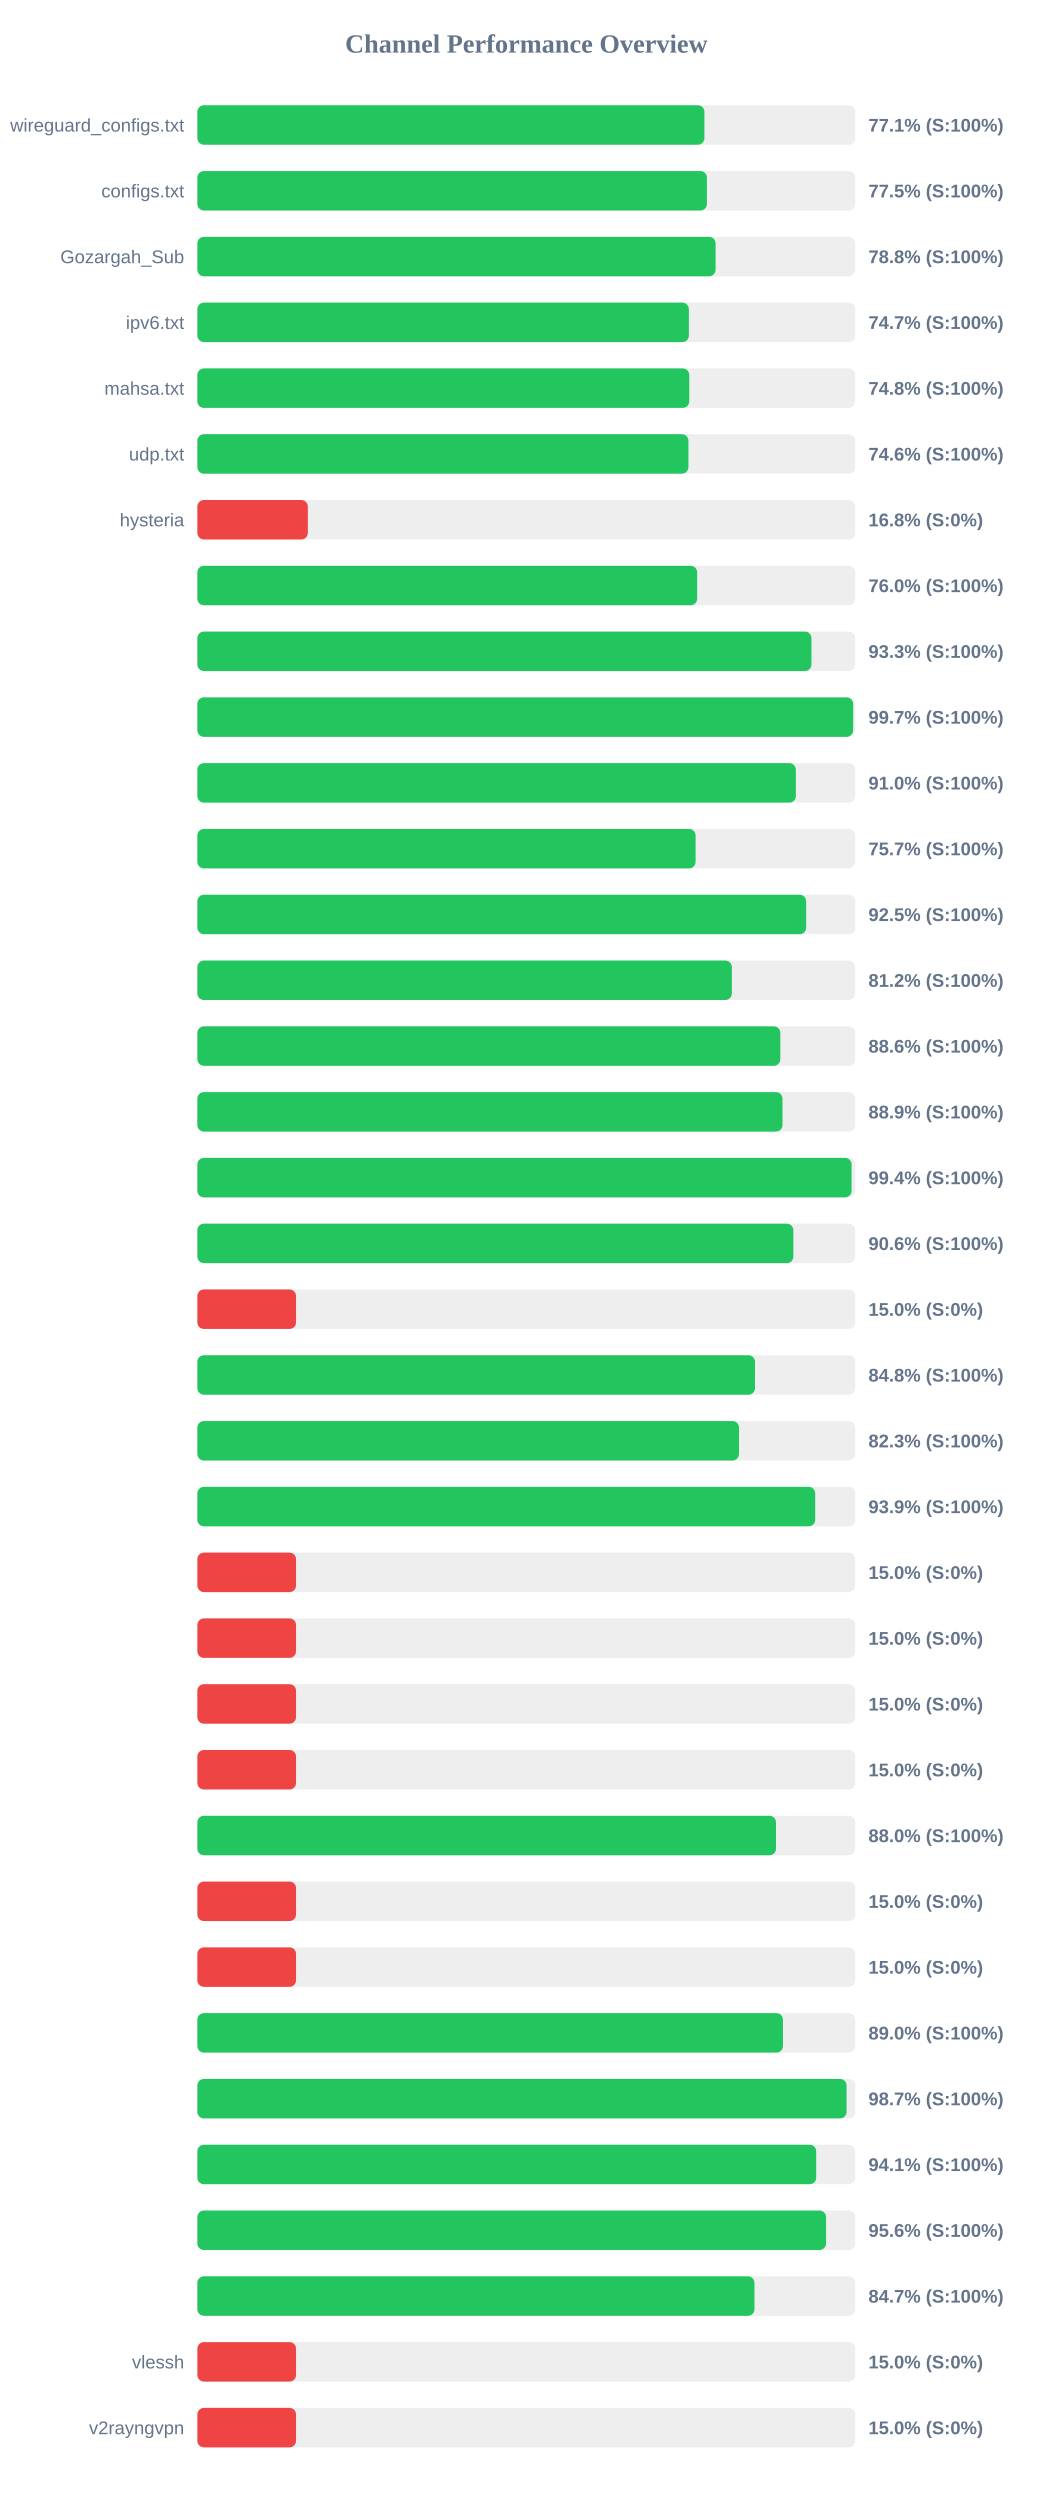
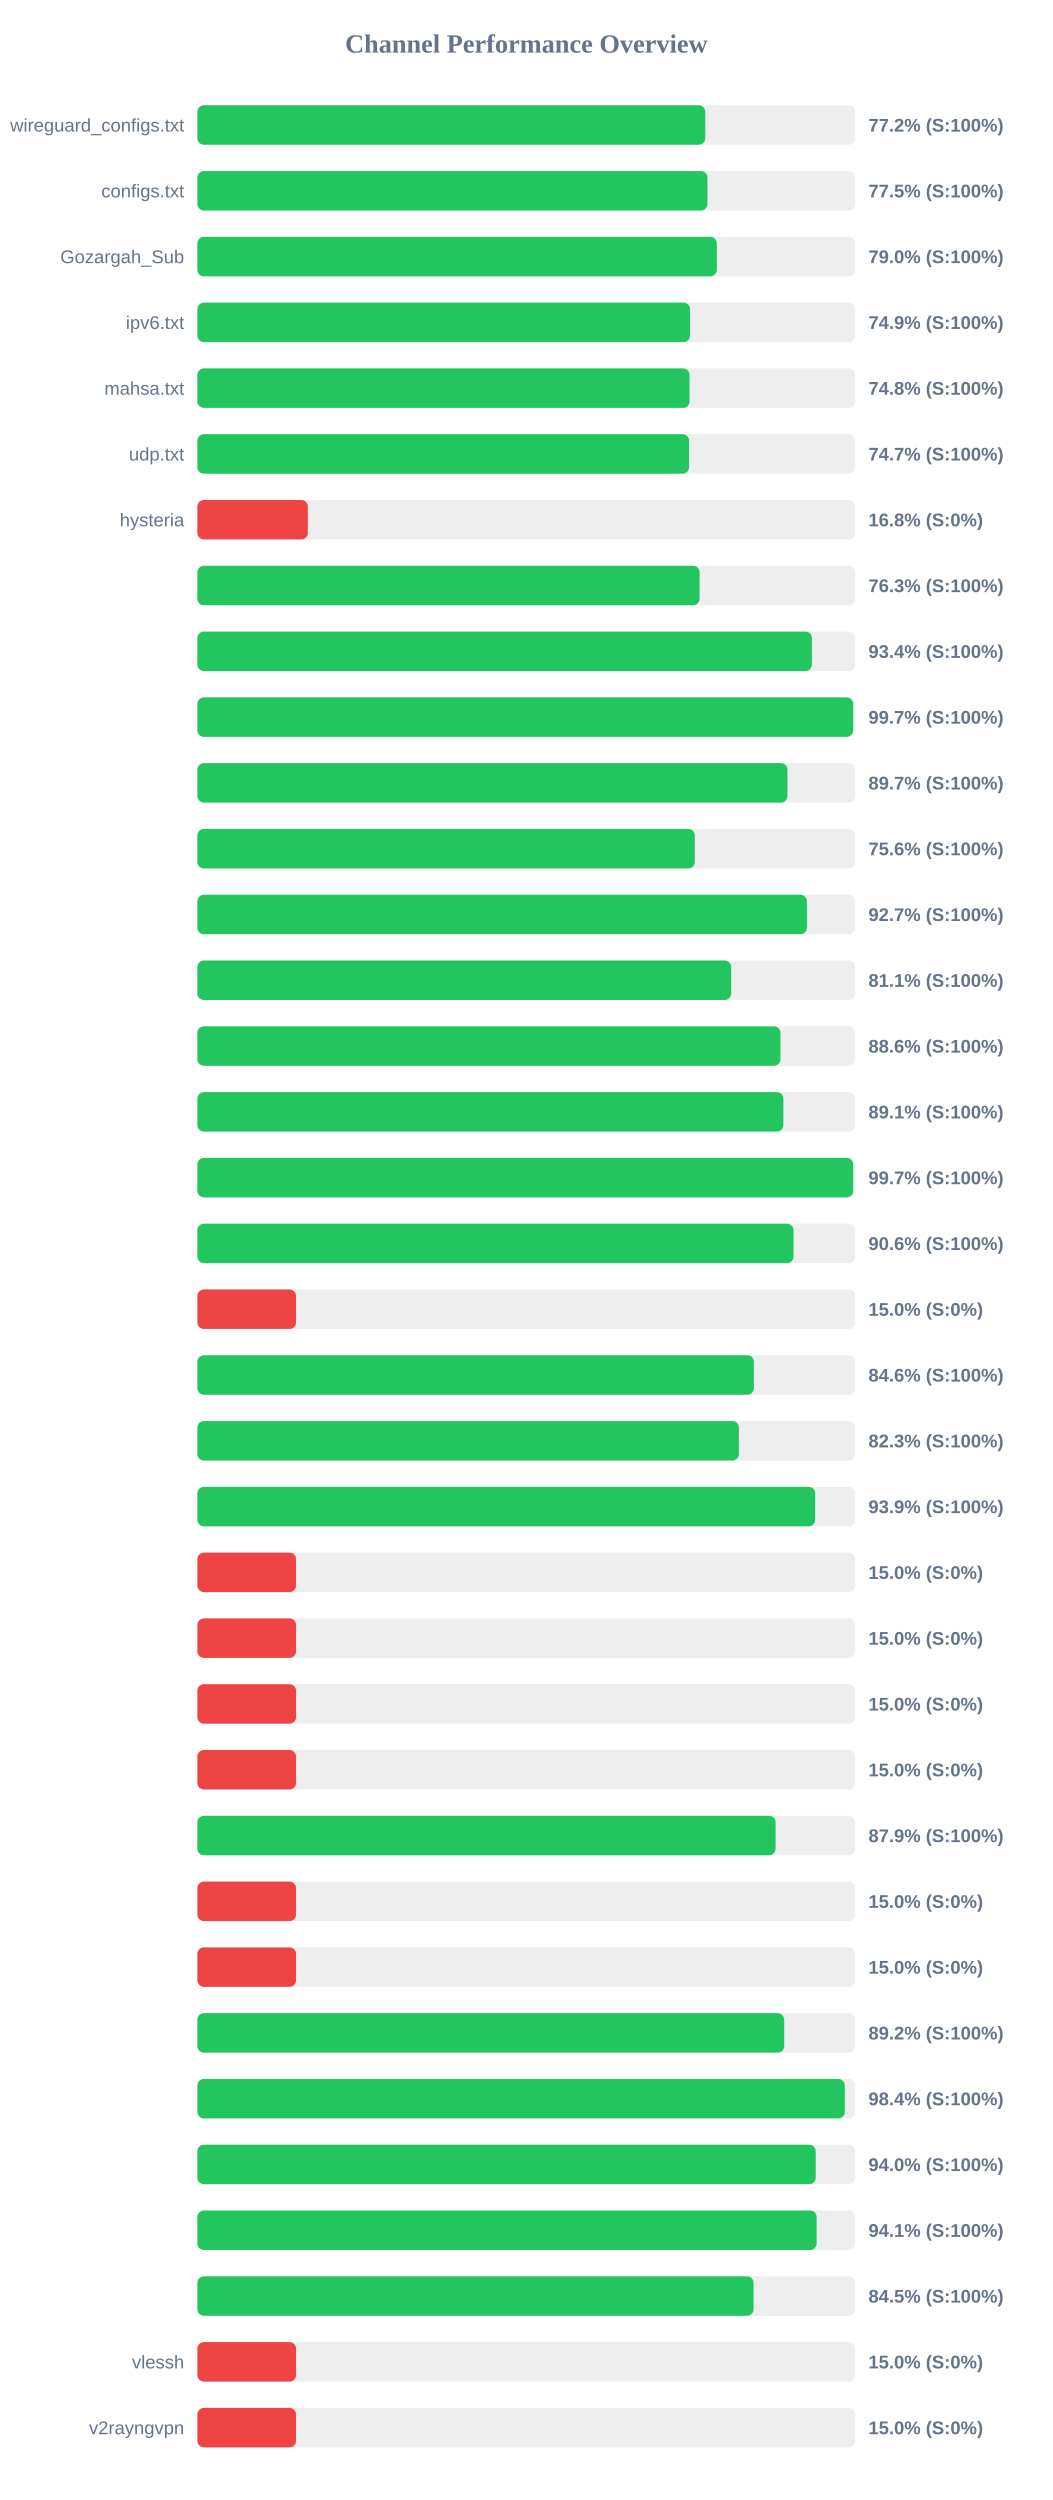
<svg xmlns="http://www.w3.org/2000/svg" width="800" height="1900" version="1.1">
  <style>
        .row { font: 14px Arial; fill: #64748b; }
        .score { font: bold 14px Arial; fill: #64748b; }
    </style>
  <text x="400" y="40" text-anchor="middle" font-size="20px" font-weight="bold" fill="#64748b">Channel Performance Overview</text>
  <rect x="150" y="80" width="500" height="30" fill="#eee" rx="5" />
-   <rect x="150" y="80" width="385.35" height="30" fill="#22c55e" rx="5" />
+   <rect x="150" y="80" width="386.0" height="30" fill="#22c55e" rx="5" />
  <text x="140" y="100" text-anchor="end" class="row">wireguard_configs.txt</text>
-   <text x="660" y="100" text-anchor="start" class="score">77.1% (S:100%)</text>
+   <text x="660" y="100" text-anchor="start" class="score">77.2% (S:100%)</text>
  <rect x="150" y="130" width="500" height="30" fill="#eee" rx="5" />
-   <rect x="150" y="130" width="387.25" height="30" fill="#22c55e" rx="5" />
+   <rect x="150" y="130" width="387.65" height="30" fill="#22c55e" rx="5" />
  <text x="140" y="150" text-anchor="end" class="row">configs.txt</text>
  <text x="660" y="150" text-anchor="start" class="score">77.5% (S:100%)</text>
  <rect x="150" y="180" width="500" height="30" fill="#eee" rx="5" />
-   <rect x="150" y="180" width="393.85" height="30" fill="#22c55e" rx="5" />
+   <rect x="150" y="180" width="394.8" height="30" fill="#22c55e" rx="5" />
  <text x="140" y="200" text-anchor="end" class="row">Gozargah_Sub</text>
-   <text x="660" y="200" text-anchor="start" class="score">78.8% (S:100%)</text>
+   <text x="660" y="200" text-anchor="start" class="score">79.0% (S:100%)</text>
  <rect x="150" y="230" width="500" height="30" fill="#eee" rx="5" />
-   <rect x="150" y="230" width="373.55" height="30" fill="#22c55e" rx="5" />
+   <rect x="150" y="230" width="374.45" height="30" fill="#22c55e" rx="5" />
  <text x="140" y="250" text-anchor="end" class="row">ipv6.txt</text>
-   <text x="660" y="250" text-anchor="start" class="score">74.7% (S:100%)</text>
+   <text x="660" y="250" text-anchor="start" class="score">74.9% (S:100%)</text>
  <rect x="150" y="280" width="500" height="30" fill="#eee" rx="5" />
-   <rect x="150" y="280" width="373.85" height="30" fill="#22c55e" rx="5" />
+   <rect x="150" y="280" width="374.05" height="30" fill="#22c55e" rx="5" />
  <text x="140" y="300" text-anchor="end" class="row">mahsa.txt</text>
  <text x="660" y="300" text-anchor="start" class="score">74.8% (S:100%)</text>
  <rect x="150" y="330" width="500" height="30" fill="#eee" rx="5" />
-   <rect x="150" y="330" width="373.2" height="30" fill="#22c55e" rx="5" />
+   <rect x="150" y="330" width="373.7" height="30" fill="#22c55e" rx="5" />
  <text x="140" y="350" text-anchor="end" class="row">udp.txt</text>
-   <text x="660" y="350" text-anchor="start" class="score">74.6% (S:100%)</text>
+   <text x="660" y="350" text-anchor="start" class="score">74.7% (S:100%)</text>
  <rect x="150" y="380" width="500" height="30" fill="#eee" rx="5" />
  <rect x="150" y="380" width="83.95" height="30" fill="#ef4444" rx="5" />
  <text x="140" y="400" text-anchor="end" class="row">hysteria</text>
  <text x="660" y="400" text-anchor="start" class="score">16.8% (S:0%)</text>
  <rect x="150" y="430" width="500" height="30" fill="#eee" rx="5" />
-   <rect x="150" y="430" width="379.85" height="30" fill="#22c55e" rx="5" />
+   <rect x="150" y="430" width="381.7" height="30" fill="#22c55e" rx="5" />
  <text x="140" y="450" text-anchor="end" class="row" />
-   <text x="660" y="450" text-anchor="start" class="score">76.0% (S:100%)</text>
+   <text x="660" y="450" text-anchor="start" class="score">76.3% (S:100%)</text>
  <rect x="150" y="480" width="500" height="30" fill="#eee" rx="5" />
-   <rect x="150" y="480" width="466.7" height="30" fill="#22c55e" rx="5" />
+   <rect x="150" y="480" width="467.05" height="30" fill="#22c55e" rx="5" />
  <text x="140" y="500" text-anchor="end" class="row" />
-   <text x="660" y="500" text-anchor="start" class="score">93.3% (S:100%)</text>
+   <text x="660" y="500" text-anchor="start" class="score">93.4% (S:100%)</text>
  <rect x="150" y="530" width="500" height="30" fill="#eee" rx="5" />
  <rect x="150" y="530" width="498.4" height="30" fill="#22c55e" rx="5" />
  <text x="140" y="550" text-anchor="end" class="row" />
  <text x="660" y="550" text-anchor="start" class="score">99.7% (S:100%)</text>
  <rect x="150" y="580" width="500" height="30" fill="#eee" rx="5" />
-   <rect x="150" y="580" width="454.85" height="30" fill="#22c55e" rx="5" />
+   <rect x="150" y="580" width="448.45" height="30" fill="#22c55e" rx="5" />
  <text x="140" y="600" text-anchor="end" class="row" />
-   <text x="660" y="600" text-anchor="start" class="score">91.0% (S:100%)</text>
+   <text x="660" y="600" text-anchor="start" class="score">89.7% (S:100%)</text>
  <rect x="150" y="630" width="500" height="30" fill="#eee" rx="5" />
-   <rect x="150" y="630" width="378.65" height="30" fill="#22c55e" rx="5" />
+   <rect x="150" y="630" width="378.05" height="30" fill="#22c55e" rx="5" />
  <text x="140" y="650" text-anchor="end" class="row" />
-   <text x="660" y="650" text-anchor="start" class="score">75.7% (S:100%)</text>
+   <text x="660" y="650" text-anchor="start" class="score">75.6% (S:100%)</text>
  <rect x="150" y="680" width="500" height="30" fill="#eee" rx="5" />
-   <rect x="150" y="680" width="462.7" height="30" fill="#22c55e" rx="5" />
+   <rect x="150" y="680" width="463.25" height="30" fill="#22c55e" rx="5" />
  <text x="140" y="700" text-anchor="end" class="row" />
-   <text x="660" y="700" text-anchor="start" class="score">92.5% (S:100%)</text>
+   <text x="660" y="700" text-anchor="start" class="score">92.7% (S:100%)</text>
  <rect x="150" y="730" width="500" height="30" fill="#eee" rx="5" />
-   <rect x="150" y="730" width="406.2" height="30" fill="#22c55e" rx="5" />
+   <rect x="150" y="730" width="405.7" height="30" fill="#22c55e" rx="5" />
  <text x="140" y="750" text-anchor="end" class="row" />
-   <text x="660" y="750" text-anchor="start" class="score">81.2% (S:100%)</text>
+   <text x="660" y="750" text-anchor="start" class="score">81.1% (S:100%)</text>
  <rect x="150" y="780" width="500" height="30" fill="#eee" rx="5" />
-   <rect x="150" y="780" width="443.05" height="30" fill="#22c55e" rx="5" />
+   <rect x="150" y="780" width="443.15" height="30" fill="#22c55e" rx="5" />
  <text x="140" y="800" text-anchor="end" class="row" />
  <text x="660" y="800" text-anchor="start" class="score">88.6% (S:100%)</text>
  <rect x="150" y="830" width="500" height="30" fill="#eee" rx="5" />
-   <rect x="150" y="830" width="444.7" height="30" fill="#22c55e" rx="5" />
+   <rect x="150" y="830" width="445.35" height="30" fill="#22c55e" rx="5" />
  <text x="140" y="850" text-anchor="end" class="row" />
-   <text x="660" y="850" text-anchor="start" class="score">88.9% (S:100%)</text>
+   <text x="660" y="850" text-anchor="start" class="score">89.1% (S:100%)</text>
  <rect x="150" y="880" width="500" height="30" fill="#eee" rx="5" />
-   <rect x="150" y="880" width="497.2" height="30" fill="#22c55e" rx="5" />
+   <rect x="150" y="880" width="498.4" height="30" fill="#22c55e" rx="5" />
  <text x="140" y="900" text-anchor="end" class="row" />
-   <text x="660" y="900" text-anchor="start" class="score">99.4% (S:100%)</text>
+   <text x="660" y="900" text-anchor="start" class="score">99.7% (S:100%)</text>
  <rect x="150" y="930" width="500" height="30" fill="#eee" rx="5" />
-   <rect x="150" y="930" width="452.95" height="30" fill="#22c55e" rx="5" />
+   <rect x="150" y="930" width="453.1" height="30" fill="#22c55e" rx="5" />
  <text x="140" y="950" text-anchor="end" class="row" />
  <text x="660" y="950" text-anchor="start" class="score">90.6% (S:100%)</text>
  <rect x="150" y="980" width="500" height="30" fill="#eee" rx="5" />
  <rect x="150" y="980" width="75.0" height="30" fill="#ef4444" rx="5" />
  <text x="140" y="1000" text-anchor="end" class="row" />
  <text x="660" y="1000" text-anchor="start" class="score">15.0% (S:0%)</text>
  <rect x="150" y="1030" width="500" height="30" fill="#eee" rx="5" />
-   <rect x="150" y="1030" width="423.8" height="30" fill="#22c55e" rx="5" />
+   <rect x="150" y="1030" width="422.95" height="30" fill="#22c55e" rx="5" />
  <text x="140" y="1050" text-anchor="end" class="row" />
-   <text x="660" y="1050" text-anchor="start" class="score">84.8% (S:100%)</text>
+   <text x="660" y="1050" text-anchor="start" class="score">84.6% (S:100%)</text>
  <rect x="150" y="1080" width="500" height="30" fill="#eee" rx="5" />
-   <rect x="150" y="1080" width="411.65" height="30" fill="#22c55e" rx="5" />
+   <rect x="150" y="1080" width="411.55" height="30" fill="#22c55e" rx="5" />
  <text x="140" y="1100" text-anchor="end" class="row" />
  <text x="660" y="1100" text-anchor="start" class="score">82.3% (S:100%)</text>
  <rect x="150" y="1130" width="500" height="30" fill="#eee" rx="5" />
  <rect x="150" y="1130" width="469.55" height="30" fill="#22c55e" rx="5" />
  <text x="140" y="1150" text-anchor="end" class="row" />
  <text x="660" y="1150" text-anchor="start" class="score">93.9% (S:100%)</text>
  <rect x="150" y="1180" width="500" height="30" fill="#eee" rx="5" />
  <rect x="150" y="1180" width="75.0" height="30" fill="#ef4444" rx="5" />
  <text x="140" y="1200" text-anchor="end" class="row" />
  <text x="660" y="1200" text-anchor="start" class="score">15.0% (S:0%)</text>
  <rect x="150" y="1230" width="500" height="30" fill="#eee" rx="5" />
  <rect x="150" y="1230" width="75.0" height="30" fill="#ef4444" rx="5" />
  <text x="140" y="1250" text-anchor="end" class="row" />
  <text x="660" y="1250" text-anchor="start" class="score">15.0% (S:0%)</text>
  <rect x="150" y="1280" width="500" height="30" fill="#eee" rx="5" />
  <rect x="150" y="1280" width="75.0" height="30" fill="#ef4444" rx="5" />
  <text x="140" y="1300" text-anchor="end" class="row" />
  <text x="660" y="1300" text-anchor="start" class="score">15.0% (S:0%)</text>
  <rect x="150" y="1330" width="500" height="30" fill="#eee" rx="5" />
  <rect x="150" y="1330" width="75.0" height="30" fill="#ef4444" rx="5" />
  <text x="140" y="1350" text-anchor="end" class="row" />
  <text x="660" y="1350" text-anchor="start" class="score">15.0% (S:0%)</text>
  <rect x="150" y="1380" width="500" height="30" fill="#eee" rx="5" />
-   <rect x="150" y="1380" width="439.75" height="30" fill="#22c55e" rx="5" />
+   <rect x="150" y="1380" width="439.45" height="30" fill="#22c55e" rx="5" />
  <text x="140" y="1400" text-anchor="end" class="row" />
-   <text x="660" y="1400" text-anchor="start" class="score">88.0% (S:100%)</text>
+   <text x="660" y="1400" text-anchor="start" class="score">87.9% (S:100%)</text>
  <rect x="150" y="1430" width="500" height="30" fill="#eee" rx="5" />
  <rect x="150" y="1430" width="75.0" height="30" fill="#ef4444" rx="5" />
  <text x="140" y="1450" text-anchor="end" class="row" />
  <text x="660" y="1450" text-anchor="start" class="score">15.0% (S:0%)</text>
  <rect x="150" y="1480" width="500" height="30" fill="#eee" rx="5" />
  <rect x="150" y="1480" width="75.0" height="30" fill="#ef4444" rx="5" />
  <text x="140" y="1500" text-anchor="end" class="row" />
  <text x="660" y="1500" text-anchor="start" class="score">15.0% (S:0%)</text>
  <rect x="150" y="1530" width="500" height="30" fill="#eee" rx="5" />
-   <rect x="150" y="1530" width="445.05" height="30" fill="#22c55e" rx="5" />
+   <rect x="150" y="1530" width="446.0" height="30" fill="#22c55e" rx="5" />
  <text x="140" y="1550" text-anchor="end" class="row" />
-   <text x="660" y="1550" text-anchor="start" class="score">89.0% (S:100%)</text>
+   <text x="660" y="1550" text-anchor="start" class="score">89.2% (S:100%)</text>
  <rect x="150" y="1580" width="500" height="30" fill="#eee" rx="5" />
-   <rect x="150" y="1580" width="493.4" height="30" fill="#22c55e" rx="5" />
+   <rect x="150" y="1580" width="492.05" height="30" fill="#22c55e" rx="5" />
  <text x="140" y="1600" text-anchor="end" class="row" />
-   <text x="660" y="1600" text-anchor="start" class="score">98.7% (S:100%)</text>
+   <text x="660" y="1600" text-anchor="start" class="score">98.4% (S:100%)</text>
  <rect x="150" y="1630" width="500" height="30" fill="#eee" rx="5" />
-   <rect x="150" y="1630" width="470.3" height="30" fill="#22c55e" rx="5" />
+   <rect x="150" y="1630" width="469.95" height="30" fill="#22c55e" rx="5" />
  <text x="140" y="1650" text-anchor="end" class="row" />
-   <text x="660" y="1650" text-anchor="start" class="score">94.1% (S:100%)</text>
+   <text x="660" y="1650" text-anchor="start" class="score">94.0% (S:100%)</text>
  <rect x="150" y="1680" width="500" height="30" fill="#eee" rx="5" />
-   <rect x="150" y="1680" width="477.8" height="30" fill="#22c55e" rx="5" />
+   <rect x="150" y="1680" width="470.65" height="30" fill="#22c55e" rx="5" />
  <text x="140" y="1700" text-anchor="end" class="row" />
-   <text x="660" y="1700" text-anchor="start" class="score">95.6% (S:100%)</text>
+   <text x="660" y="1700" text-anchor="start" class="score">94.1% (S:100%)</text>
  <rect x="150" y="1730" width="500" height="30" fill="#eee" rx="5" />
-   <rect x="150" y="1730" width="423.4" height="30" fill="#22c55e" rx="5" />
+   <rect x="150" y="1730" width="422.7" height="30" fill="#22c55e" rx="5" />
  <text x="140" y="1750" text-anchor="end" class="row" />
-   <text x="660" y="1750" text-anchor="start" class="score">84.7% (S:100%)</text>
+   <text x="660" y="1750" text-anchor="start" class="score">84.5% (S:100%)</text>
  <rect x="150" y="1780" width="500" height="30" fill="#eee" rx="5" />
  <rect x="150" y="1780" width="75.0" height="30" fill="#ef4444" rx="5" />
  <text x="140" y="1800" text-anchor="end" class="row">vlessh</text>
  <text x="660" y="1800" text-anchor="start" class="score">15.0% (S:0%)</text>
  <rect x="150" y="1830" width="500" height="30" fill="#eee" rx="5" />
  <rect x="150" y="1830" width="75.0" height="30" fill="#ef4444" rx="5" />
  <text x="140" y="1850" text-anchor="end" class="row">v2rayngvpn</text>
  <text x="660" y="1850" text-anchor="start" class="score">15.0% (S:0%)</text>
</svg>
